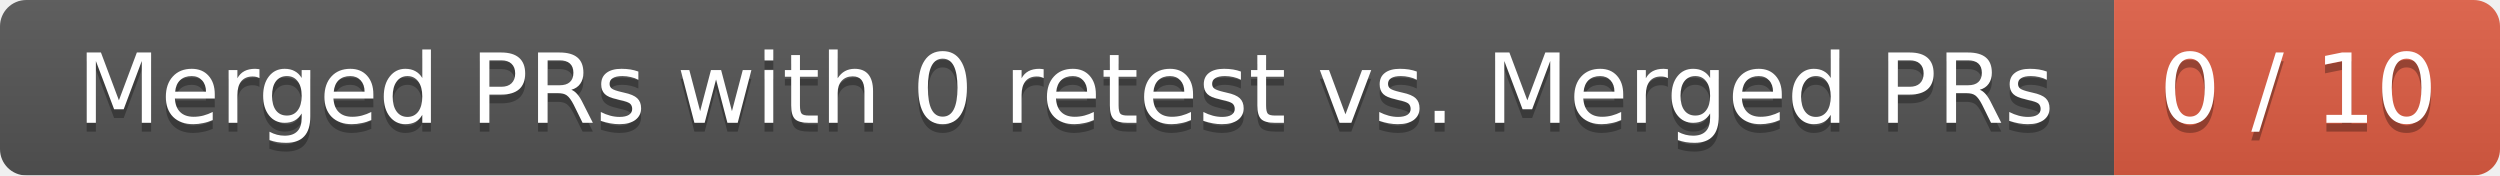
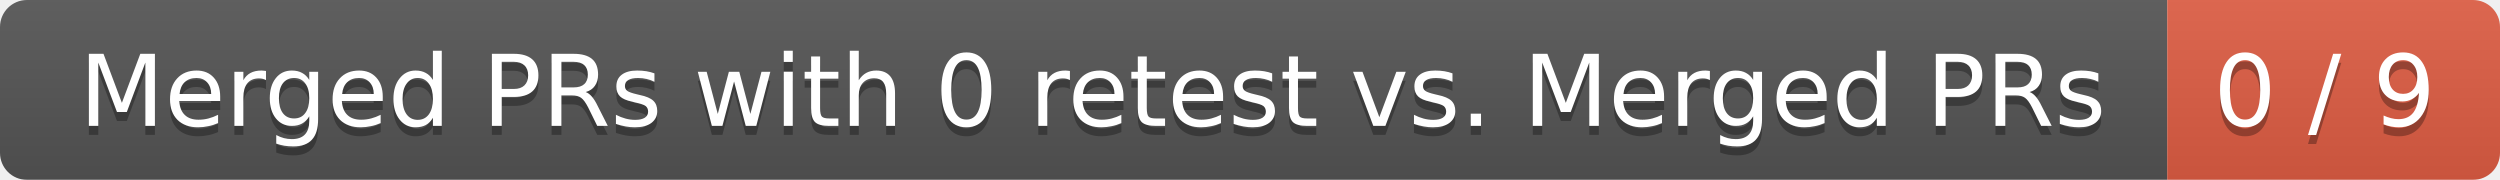
- <svg xmlns="http://www.w3.org/2000/svg" width="285" height="20">
+ <svg xmlns="http://www.w3.org/2000/svg" width="278" height="20">
  <linearGradient id="smooth" x2="0" y2="100%">
    <stop offset="0" stop-color="#bbb" stop-opacity=".1" />
    <stop offset="1" stop-opacity=".1" />
  </linearGradient>
  <mask id="round">
-     <rect width="285" height="20" rx="3" fill="#fff" />
+     <rect width="278" height="20" rx="3" fill="#fff" />
  </mask>
  <g mask="url(#round)">
    <rect width="241" height="20" fill="#555" />
-     <rect x="241" width="44" height="20" fill="#e05d44" />
-     <rect width="285" height="20" fill="url(#smooth)" />
+     <rect x="241" width="37" height="20" fill="#e05d44" />
+     <rect width="278" height="20" fill="url(#smooth)" />
  </g>
  <g fill="#fff" text-anchor="middle" font-family="DejaVu Sans,Verdana,Geneva,sans-serif" font-size="11">
    <text x="121.5" y="15" fill="#010101" fill-opacity=".3">Merged PRs with 0 retest vs. Merged PRs</text>
    <text x="121.5" y="14">Merged PRs with 0 retest vs. Merged PRs</text>
-     <text x="262" y="15" fill="#010101" fill-opacity=".3">0 / 10</text>
-     <text x="262" y="14">0 / 10</text>
+     <text x="258.5" y="15" fill="#010101" fill-opacity=".3">0 / 9</text>
+     <text x="258.5" y="14">0 / 9</text>
  </g>
</svg>
